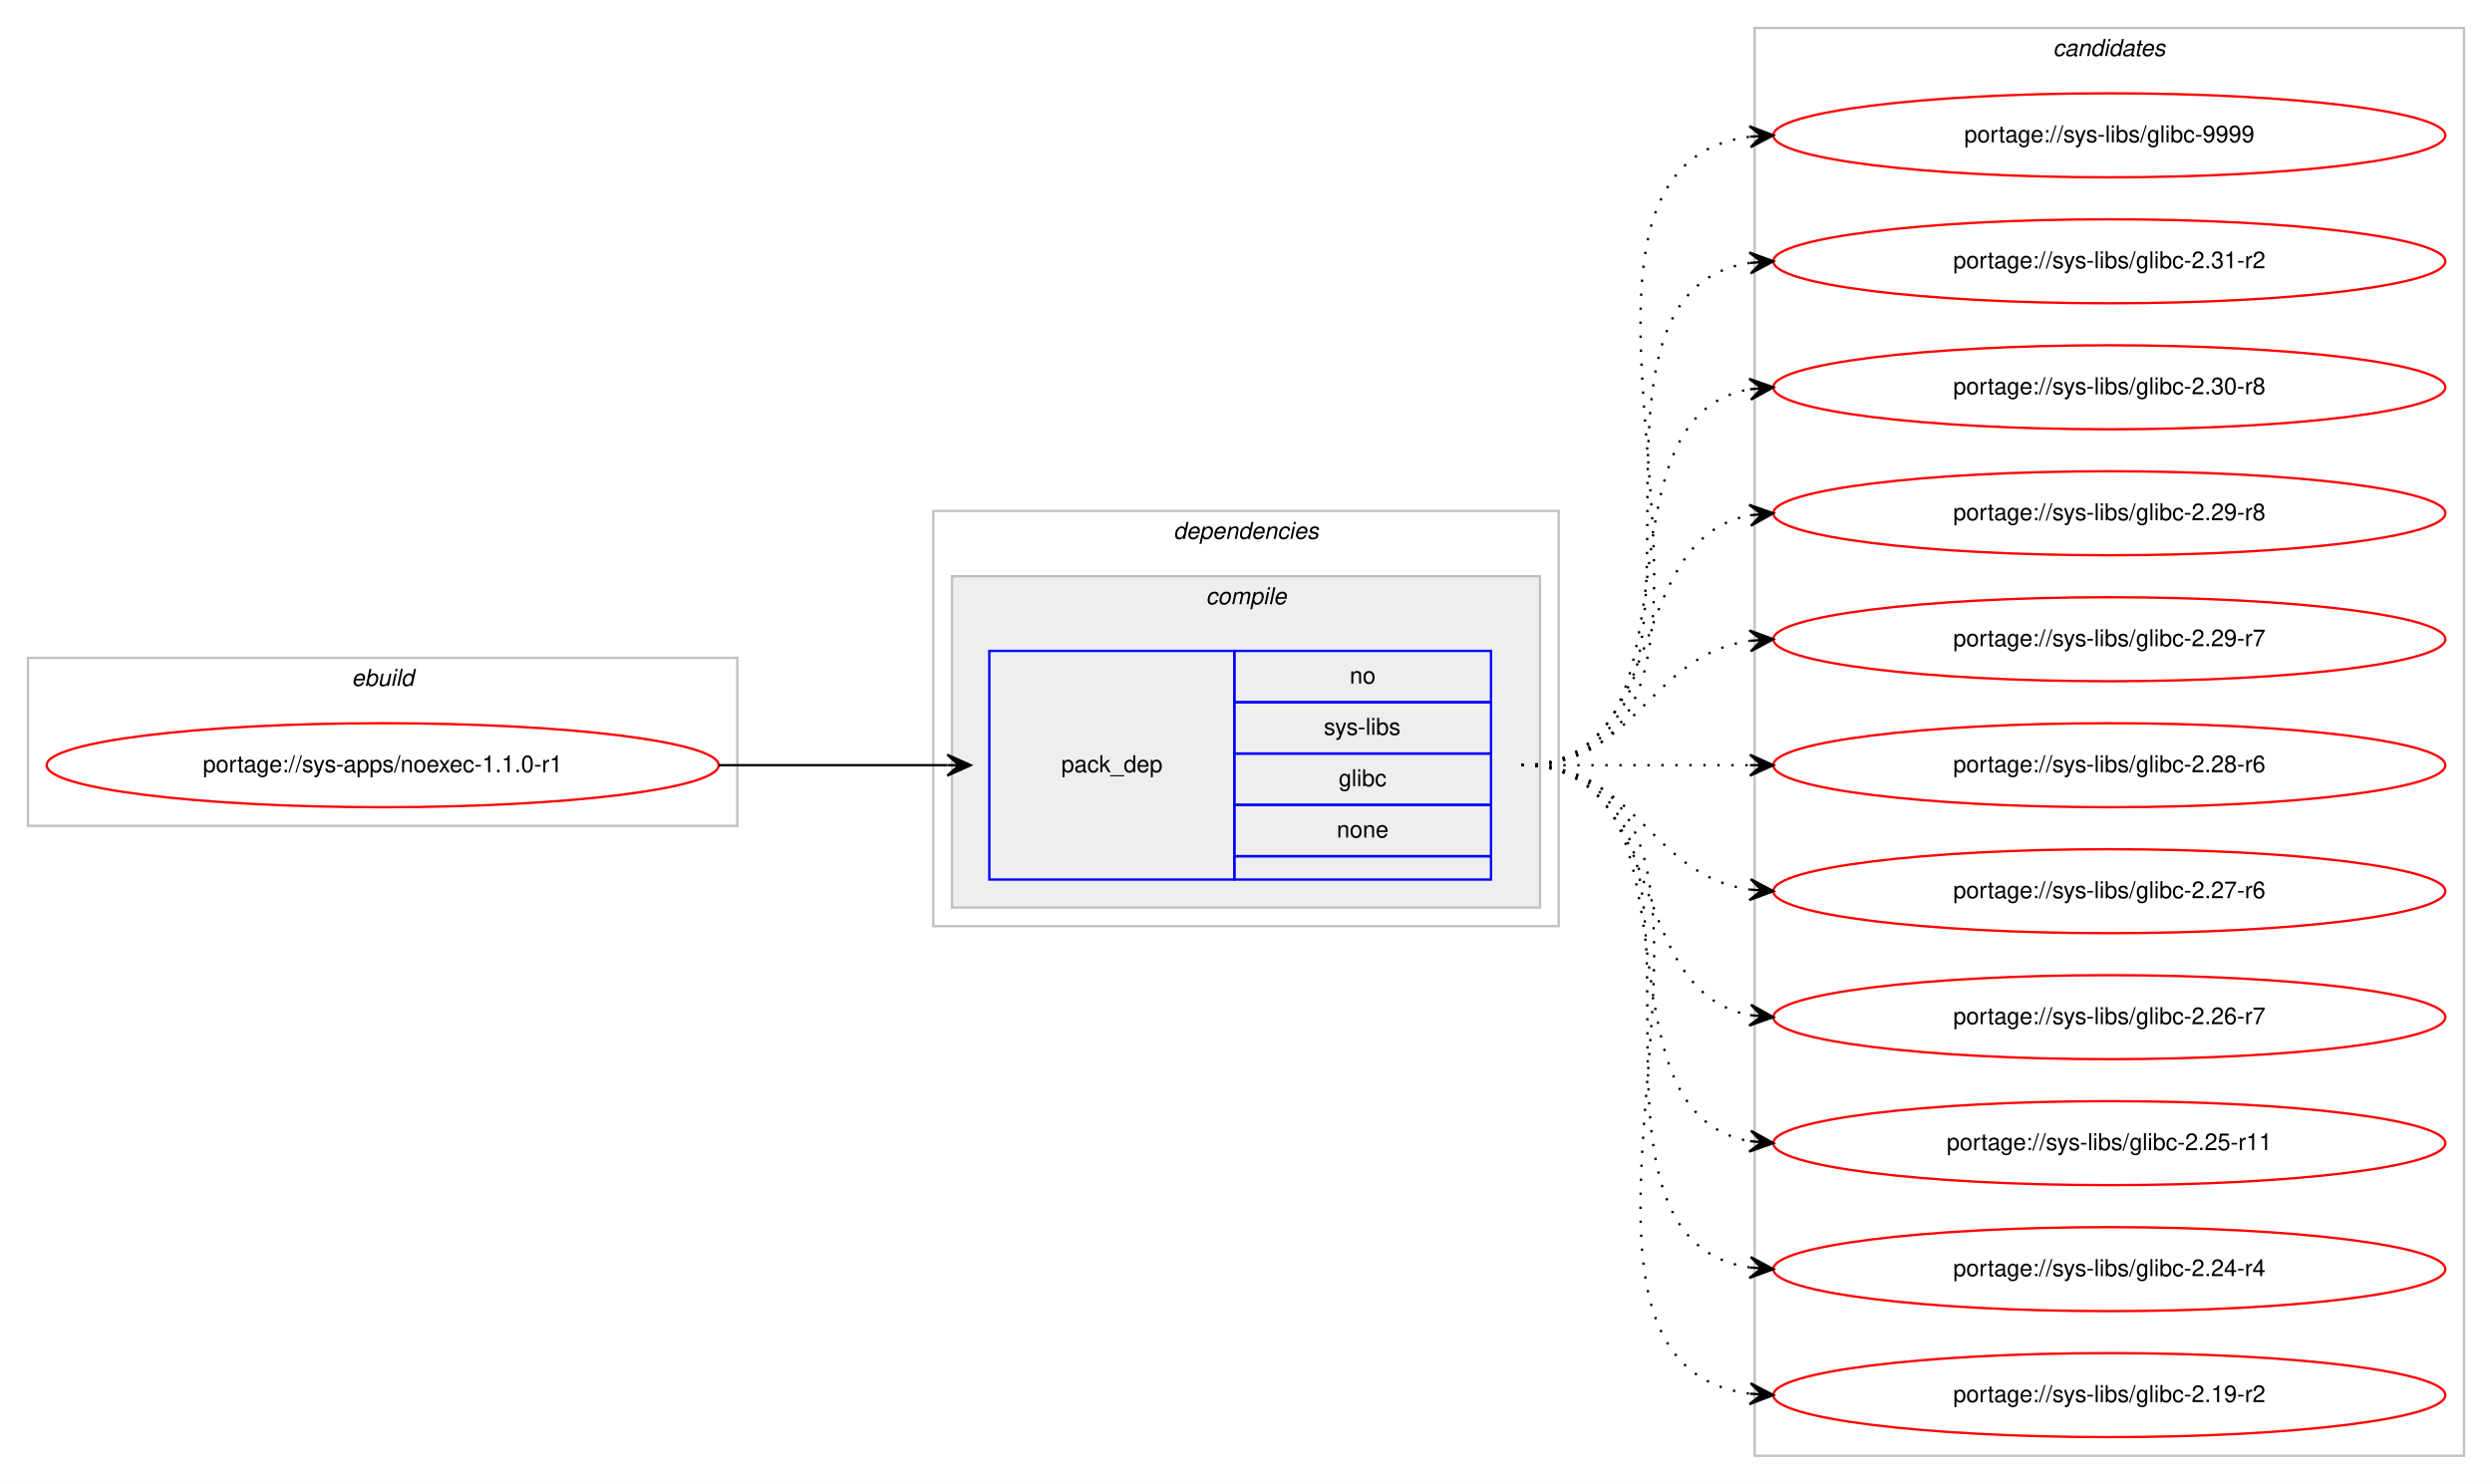
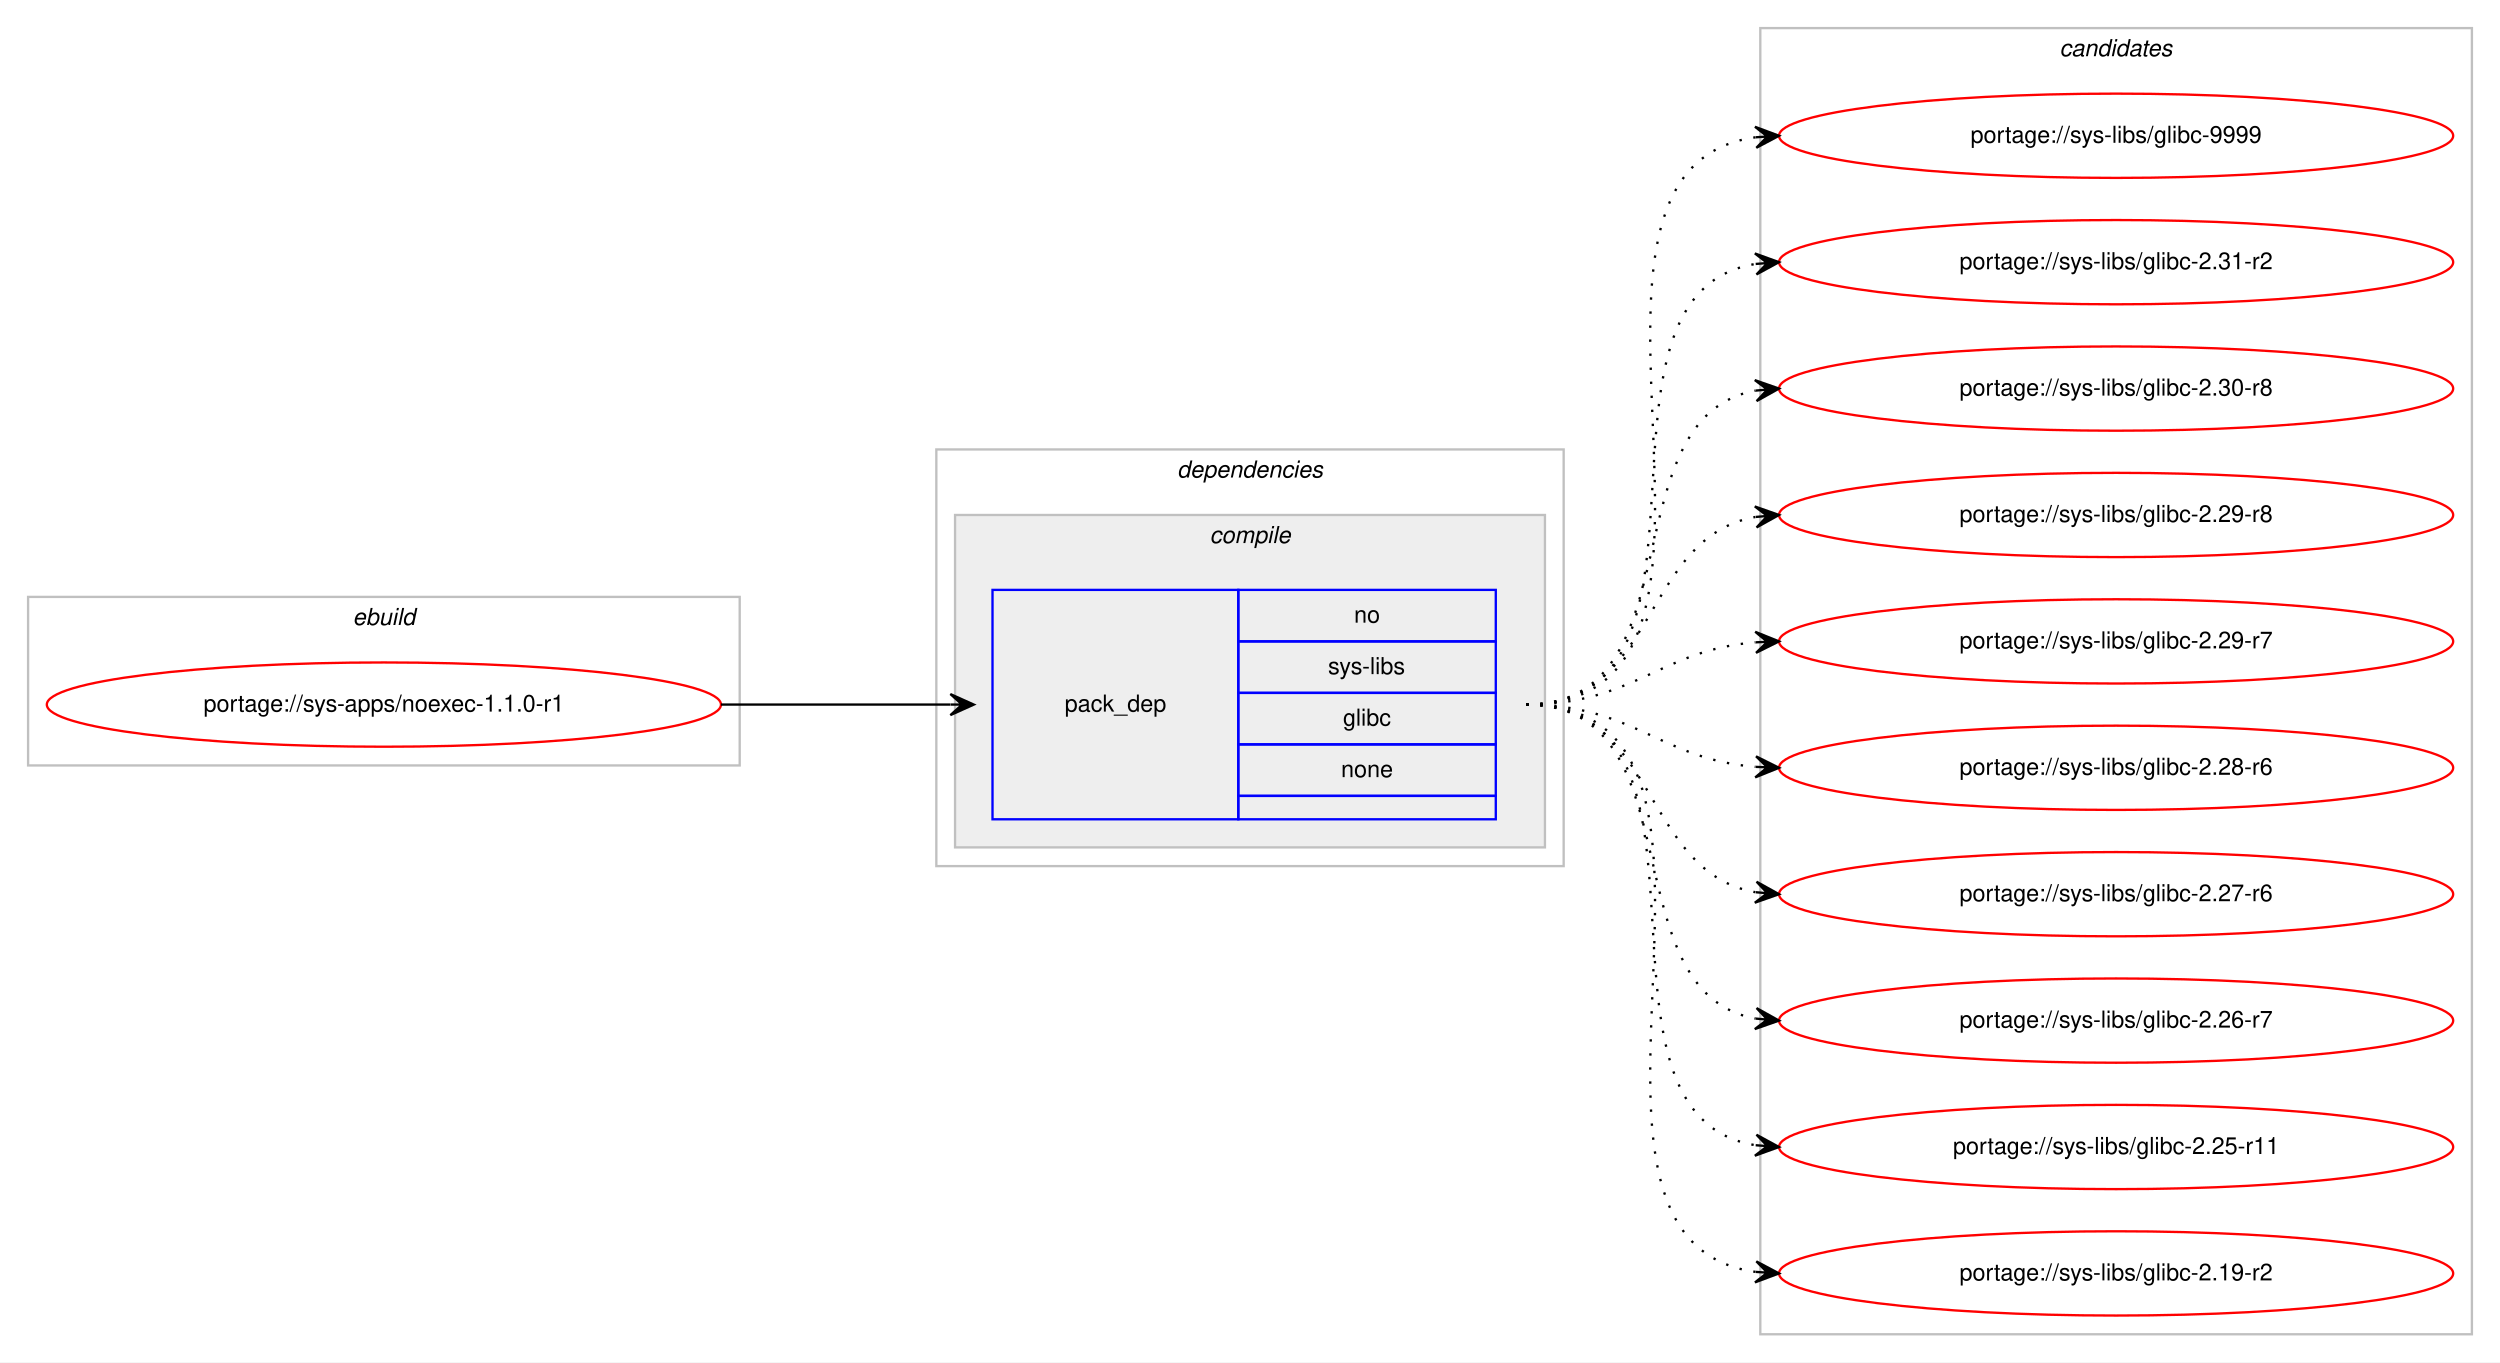
- <svg xmlns="http://www.w3.org/2000/svg" xmlns:xlink="http://www.w3.org/1999/xlink" width="1068pt" height="636pt" viewBox="0.00 0.00 1068.00 636.00">
-   <g id="graph0" class="graph" transform="scale(1 1) rotate(0) translate(4 632)">
-     <polygon fill="#ffffff" stroke="transparent" points="-4,4 -4,-632 1064,-632 1064,4 -4,4" />
+ <svg xmlns="http://www.w3.org/2000/svg" xmlns:xlink="http://www.w3.org/1999/xlink" width="1068pt" height="582pt" viewBox="0.00 0.00 1068.00 582.00">
+   <g id="graph0" class="graph" transform="scale(1 1) rotate(0) translate(4 578)">
+     <polygon fill="#ffffff" stroke="transparent" points="-4,4 -4,-578 1064,-578 1064,4 -4,4" />
    <g id="clust1" class="cluster">
-       <polygon fill="none" stroke="#c0c0c0" points="8,-278 8,-350 312,-350 312,-278 8,-278" />
-       <text text-anchor="start" x="146.663" y="-338" font-family="Helvetica,sans-Serif" font-style="italic" font-size="10.00" fill="#000000">ebuild</text>
+       <polygon fill="none" stroke="#c0c0c0" points="8,-251 8,-323 312,-323 312,-251 8,-251" />
+       <text text-anchor="start" x="146.663" y="-311" font-family="Helvetica,sans-Serif" font-style="italic" font-size="10.00" fill="#000000">ebuild</text>
    </g>
    <g id="clust2" class="cluster">
-       <polygon fill="none" stroke="#c0c0c0" points="396,-235 396,-413 664,-413 664,-235 396,-235" />
-       <text text-anchor="start" x="498.875" y="-401" font-family="Helvetica,sans-Serif" font-style="italic" font-size="10.00" fill="#000000">dependencies</text>
+       <polygon fill="none" stroke="#c0c0c0" points="396,-208 396,-386 664,-386 664,-208 396,-208" />
+       <text text-anchor="start" x="498.875" y="-374" font-family="Helvetica,sans-Serif" font-style="italic" font-size="10.00" fill="#000000">dependencies</text>
    </g>
    <g id="clust3" class="cluster">
-       <polygon fill="#eeeeee" stroke="#c0c0c0" points="404,-243 404,-385 656,-385 656,-243 404,-243" />
-       <text text-anchor="start" x="512.778" y="-373" font-family="Helvetica,sans-Serif" font-style="italic" font-size="10.00" fill="#000000">compile</text>
+       <polygon fill="#eeeeee" stroke="#c0c0c0" points="404,-216 404,-358 656,-358 656,-216 404,-216" />
+       <text text-anchor="start" x="512.778" y="-346" font-family="Helvetica,sans-Serif" font-style="italic" font-size="10.00" fill="#000000">compile</text>
    </g>
    <g id="clust7" class="cluster">
-       <polygon fill="none" stroke="#c0c0c0" points="748,-8 748,-620 1052,-620 1052,-8 748,-8" />
-       <text text-anchor="start" x="875.824" y="-608" font-family="Helvetica,sans-Serif" font-style="italic" font-size="10.00" fill="#000000">candidates</text>
+       <polygon fill="none" stroke="#c0c0c0" points="748,-8 748,-566 1052,-566 1052,-8 748,-8" />
+       <text text-anchor="start" x="875.824" y="-554" font-family="Helvetica,sans-Serif" font-style="italic" font-size="10.00" fill="#000000">candidates</text>
    </g>
    <g id="node1" class="node">
      <g id="a_node1">
        <a xlink:href="../sys-apps/noexec-1.1.0-r1.svg" xlink:title="portage://sys-apps/noexec-1.1.0-r1">
-           <ellipse fill="none" stroke="#ff0000" cx="160" cy="-304" rx="144" ry="18" />
-           <text text-anchor="middle" x="160" y="-301" font-family="Helvetica,sans-Serif" font-size="10.00" fill="#000000">portage://sys-apps/noexec-1.1.0-r1</text>
+           <ellipse fill="none" stroke="#ff0000" cx="160" cy="-277" rx="144" ry="18" />
+           <text text-anchor="middle" x="160" y="-274" font-family="Helvetica,sans-Serif" font-size="10.00" fill="#000000">portage://sys-apps/noexec-1.1.0-r1</text>
        </a>
      </g>
    </g>
    <g id="node2" class="node">
-       <polygon fill="none" stroke="#0000ff" points="420,-255 420,-353 525,-353 525,-255 420,-255" />
-       <text text-anchor="start" x="450.823" y="-301" font-family="Helvetica,sans-Serif" font-size="10.00" fill="#000000">pack_dep</text>
-       <polygon fill="none" stroke="#0000ff" points="525,-331 525,-353 635,-353 635,-331 525,-331" />
-       <text text-anchor="start" x="574.441" y="-339" font-family="Helvetica,sans-Serif" font-size="10.00" fill="#000000">no</text>
-       <polygon fill="none" stroke="#0000ff" points="525,-309 525,-331 635,-331 635,-309 525,-309" />
-       <text text-anchor="start" x="563.337" y="-317" font-family="Helvetica,sans-Serif" font-size="10.00" fill="#000000">sys-libs</text>
-       <polygon fill="none" stroke="#0000ff" points="525,-287 525,-309 635,-309 635,-287 525,-287" />
-       <text text-anchor="start" x="569.722" y="-295" font-family="Helvetica,sans-Serif" font-size="10.00" fill="#000000">glibc</text>
-       <polygon fill="none" stroke="#0000ff" points="525,-265 525,-287 635,-287 635,-265 525,-265" />
-       <text text-anchor="start" x="568.882" y="-273" font-family="Helvetica,sans-Serif" font-size="10.00" fill="#000000">none</text>
-       <polygon fill="none" stroke="#0000ff" points="525,-255 525,-265 635,-265 635,-255 525,-255" />
+       <polygon fill="none" stroke="#0000ff" points="420,-228 420,-326 525,-326 525,-228 420,-228" />
+       <text text-anchor="start" x="450.823" y="-274" font-family="Helvetica,sans-Serif" font-size="10.00" fill="#000000">pack_dep</text>
+       <polygon fill="none" stroke="#0000ff" points="525,-304 525,-326 635,-326 635,-304 525,-304" />
+       <text text-anchor="start" x="574.441" y="-312" font-family="Helvetica,sans-Serif" font-size="10.00" fill="#000000">no</text>
+       <polygon fill="none" stroke="#0000ff" points="525,-282 525,-304 635,-304 635,-282 525,-282" />
+       <text text-anchor="start" x="563.337" y="-290" font-family="Helvetica,sans-Serif" font-size="10.00" fill="#000000">sys-libs</text>
+       <polygon fill="none" stroke="#0000ff" points="525,-260 525,-282 635,-282 635,-260 525,-260" />
+       <text text-anchor="start" x="569.722" y="-268" font-family="Helvetica,sans-Serif" font-size="10.00" fill="#000000">glibc</text>
+       <polygon fill="none" stroke="#0000ff" points="525,-238 525,-260 635,-260 635,-238 525,-238" />
+       <text text-anchor="start" x="568.882" y="-246" font-family="Helvetica,sans-Serif" font-size="10.00" fill="#000000">none</text>
+       <polygon fill="none" stroke="#0000ff" points="525,-228 525,-238 635,-238 635,-228 525,-228" />
    </g>
    <g id="edge1" class="edge">
-       <path fill="none" stroke="#000000" d="M304,-304C348.438,-304 362.02,-304 401.878,-304" />
-       <polygon fill="#000000" stroke="#000000" points="412,-304 402,-308.5 407,-304 402,-304 402,-304 402,-304 407,-304 402,-299.5 412,-304 412,-304" />
+       <path fill="none" stroke="#000000" d="M304,-277C348.438,-277 362.02,-277 401.878,-277" />
+       <polygon fill="#000000" stroke="#000000" points="412,-277 402,-281.5 407,-277 402,-277 402,-277 402,-277 407,-277 402,-272.5 412,-277 412,-277" />
    </g>
    <g id="node3" class="node">
      <g id="a_node3">
        <a xlink:href="../sys-libs/glibc-9999.svg" xlink:title="portage://sys-libs/glibc-9999">
-           <ellipse fill="none" stroke="#ff0000" cx="900" cy="-574" rx="144" ry="18" />
-           <text text-anchor="middle" x="900" y="-571" font-family="Helvetica,sans-Serif" font-size="10.00" fill="#000000">portage://sys-libs/glibc-9999</text>
+           <ellipse fill="none" stroke="#ff0000" cx="900" cy="-520" rx="144" ry="18" />
+           <text text-anchor="middle" x="900" y="-517" font-family="Helvetica,sans-Serif" font-size="10.00" fill="#000000">portage://sys-libs/glibc-9999</text>
        </a>
      </g>
    </g>
    <g id="edge2" class="edge">
-       <path fill="none" stroke="#000000" stroke-dasharray="1,5" d="M648,-304C773.71,-304 634.777,-559.436 746.014,-573.405" />
-       <polygon fill="#000000" stroke="#000000" points="756,-574 745.75,-577.898 751.009,-573.703 746.018,-573.405 746.018,-573.405 746.018,-573.405 751.009,-573.703 746.285,-568.913 756,-574 756,-574" />
+       <path fill="none" stroke="#000000" stroke-dasharray="1,5" d="M648,-277C762.608,-277 645.36,-505.51 745.931,-519.345" />
+       <polygon fill="#000000" stroke="#000000" points="756,-520 745.729,-523.842 751.01,-519.676 746.021,-519.351 746.021,-519.351 746.021,-519.351 751.01,-519.676 746.313,-514.861 756,-520 756,-520" />
    </g>
    <g id="node4" class="node">
      <g id="a_node4">
        <a xlink:href="../sys-libs/glibc-2.31-r2.svg" xlink:title="portage://sys-libs/glibc-2.31-r2">
-           <ellipse fill="none" stroke="#ff0000" cx="900" cy="-520" rx="144" ry="18" />
-           <text text-anchor="middle" x="900" y="-517" font-family="Helvetica,sans-Serif" font-size="10.00" fill="#000000">portage://sys-libs/glibc-2.31-r2</text>
+           <ellipse fill="none" stroke="#ff0000" cx="900" cy="-466" rx="144" ry="18" />
+           <text text-anchor="middle" x="900" y="-463" font-family="Helvetica,sans-Serif" font-size="10.00" fill="#000000">portage://sys-libs/glibc-2.31-r2</text>
        </a>
      </g>
    </g>
    <g id="edge3" class="edge">
-       <path fill="none" stroke="#000000" stroke-dasharray="1,5" d="M648,-304C751.768,-304 655.516,-505.894 746.001,-519.301" />
-       <polygon fill="#000000" stroke="#000000" points="756,-520 745.711,-523.792 751.012,-519.652 746.024,-519.303 746.024,-519.303 746.024,-519.303 751.012,-519.652 746.338,-514.814 756,-520 756,-520" />
+       <path fill="none" stroke="#000000" stroke-dasharray="1,5" d="M648,-277C741.157,-277 665.347,-452.233 745.964,-465.238" />
+       <polygon fill="#000000" stroke="#000000" points="756,-466 745.688,-469.73 751.014,-465.622 746.029,-465.243 746.029,-465.243 746.029,-465.243 751.014,-465.622 746.369,-460.756 756,-466 756,-466" />
    </g>
    <g id="node5" class="node">
      <g id="a_node5">
        <a xlink:href="../sys-libs/glibc-2.30-r8.svg" xlink:title="portage://sys-libs/glibc-2.30-r8">
-           <ellipse fill="none" stroke="#ff0000" cx="900" cy="-466" rx="144" ry="18" />
-           <text text-anchor="middle" x="900" y="-463" font-family="Helvetica,sans-Serif" font-size="10.00" fill="#000000">portage://sys-libs/glibc-2.30-r8</text>
+           <ellipse fill="none" stroke="#ff0000" cx="900" cy="-412" rx="144" ry="18" />
+           <text text-anchor="middle" x="900" y="-409" font-family="Helvetica,sans-Serif" font-size="10.00" fill="#000000">portage://sys-libs/glibc-2.30-r8</text>
        </a>
      </g>
    </g>
    <g id="edge4" class="edge">
-       <path fill="none" stroke="#000000" stroke-dasharray="1,5" d="M648,-304C730.815,-304 674.779,-452.377 745.661,-465.128" />
-       <polygon fill="#000000" stroke="#000000" points="756,-466 745.657,-469.644 751.018,-465.58 746.035,-465.16 746.035,-465.16 746.035,-465.16 751.018,-465.58 746.413,-460.676 756,-466 756,-466" />
+       <path fill="none" stroke="#000000" stroke-dasharray="1,5" d="M648,-277C721.236,-277 683.175,-399.64 745.977,-411.138" />
+       <polygon fill="#000000" stroke="#000000" points="756,-412 745.651,-415.626 751.018,-411.572 746.037,-411.143 746.037,-411.143 746.037,-411.143 751.018,-411.572 746.423,-406.659 756,-412 756,-412" />
    </g>
    <g id="node6" class="node">
      <g id="a_node6">
        <a xlink:href="../sys-libs/glibc-2.29-r8.svg" xlink:title="portage://sys-libs/glibc-2.29-r8">
-           <ellipse fill="none" stroke="#ff0000" cx="900" cy="-412" rx="144" ry="18" />
-           <text text-anchor="middle" x="900" y="-409" font-family="Helvetica,sans-Serif" font-size="10.00" fill="#000000">portage://sys-libs/glibc-2.29-r8</text>
+           <ellipse fill="none" stroke="#ff0000" cx="900" cy="-358" rx="144" ry="18" />
+           <text text-anchor="middle" x="900" y="-355" font-family="Helvetica,sans-Serif" font-size="10.00" fill="#000000">portage://sys-libs/glibc-2.29-r8</text>
        </a>
      </g>
    </g>
    <g id="edge5" class="edge">
-       <path fill="none" stroke="#000000" stroke-dasharray="1,5" d="M648,-304C712.303,-304 690.78,-400.91 746.031,-411.131" />
-       <polygon fill="#000000" stroke="#000000" points="756,-412 745.647,-415.614 751.019,-411.566 746.038,-411.131 746.038,-411.131 746.038,-411.131 751.019,-411.566 746.429,-406.648 756,-412 756,-412" />
+       <path fill="none" stroke="#000000" stroke-dasharray="1,5" d="M648,-277C704.367,-277 697.189,-348.488 745.861,-357.145" />
+       <polygon fill="#000000" stroke="#000000" points="756,-358 745.657,-361.644 751.018,-357.58 746.035,-357.16 746.035,-357.16 746.035,-357.16 751.018,-357.58 746.413,-352.676 756,-358 756,-358" />
    </g>
    <g id="node7" class="node">
      <g id="a_node7">
        <a xlink:href="../sys-libs/glibc-2.29-r7.svg" xlink:title="portage://sys-libs/glibc-2.29-r7">
-           <ellipse fill="none" stroke="#ff0000" cx="900" cy="-358" rx="144" ry="18" />
-           <text text-anchor="middle" x="900" y="-355" font-family="Helvetica,sans-Serif" font-size="10.00" fill="#000000">portage://sys-libs/glibc-2.29-r7</text>
+           <ellipse fill="none" stroke="#ff0000" cx="900" cy="-304" rx="144" ry="18" />
+           <text text-anchor="middle" x="900" y="-301" font-family="Helvetica,sans-Serif" font-size="10.00" fill="#000000">portage://sys-libs/glibc-2.29-r7</text>
        </a>
      </g>
    </g>
    <g id="edge6" class="edge">
-       <path fill="none" stroke="#000000" stroke-dasharray="1,5" d="M648,-304C698.102,-304 702.012,-351.066 745.979,-357.317" />
-       <polygon fill="#000000" stroke="#000000" points="756,-358 745.717,-361.81 751.012,-357.66 746.023,-357.32 746.023,-357.32 746.023,-357.32 751.012,-357.66 746.329,-352.831 756,-358 756,-358" />
+       <path fill="none" stroke="#000000" stroke-dasharray="1,5" d="M648,-277C693.902,-277 705.004,-300.239 745.876,-303.597" />
+       <polygon fill="#000000" stroke="#000000" points="756,-304 745.829,-308.099 751.004,-303.801 746.008,-303.603 746.008,-303.603 746.008,-303.603 751.004,-303.801 746.187,-299.106 756,-304 756,-304" />
    </g>
    <g id="node8" class="node">
      <g id="a_node8">
        <a xlink:href="../sys-libs/glibc-2.28-r6.svg" xlink:title="portage://sys-libs/glibc-2.28-r6">
-           <ellipse fill="none" stroke="#ff0000" cx="900" cy="-304" rx="144" ry="18" />
-           <text text-anchor="middle" x="900" y="-301" font-family="Helvetica,sans-Serif" font-size="10.00" fill="#000000">portage://sys-libs/glibc-2.28-r6</text>
+           <ellipse fill="none" stroke="#ff0000" cx="900" cy="-250" rx="144" ry="18" />
+           <text text-anchor="middle" x="900" y="-247" font-family="Helvetica,sans-Serif" font-size="10.00" fill="#000000">portage://sys-libs/glibc-2.28-r6</text>
        </a>
      </g>
    </g>
    <g id="edge7" class="edge">
-       <path fill="none" stroke="#000000" stroke-dasharray="1,5" d="M648,-304C692.438,-304 706.02,-304 745.878,-304" />
-       <polygon fill="#000000" stroke="#000000" points="756,-304 746,-308.5 751,-304 746,-304 746,-304 746,-304 751,-304 746,-299.5 756,-304 756,-304" />
+       <path fill="none" stroke="#000000" stroke-dasharray="1,5" d="M648,-277C693.902,-277 705.004,-253.761 745.876,-250.403" />
+       <polygon fill="#000000" stroke="#000000" points="756,-250 746.187,-254.894 751.004,-250.199 746.008,-250.398 746.008,-250.398 746.008,-250.398 751.004,-250.199 745.829,-245.901 756,-250 756,-250" />
    </g>
    <g id="node9" class="node">
      <g id="a_node9">
        <a xlink:href="../sys-libs/glibc-2.27-r6.svg" xlink:title="portage://sys-libs/glibc-2.27-r6">
-           <ellipse fill="none" stroke="#ff0000" cx="900" cy="-250" rx="144" ry="18" />
-           <text text-anchor="middle" x="900" y="-247" font-family="Helvetica,sans-Serif" font-size="10.00" fill="#000000">portage://sys-libs/glibc-2.27-r6</text>
+           <ellipse fill="none" stroke="#ff0000" cx="900" cy="-196" rx="144" ry="18" />
+           <text text-anchor="middle" x="900" y="-193" font-family="Helvetica,sans-Serif" font-size="10.00" fill="#000000">portage://sys-libs/glibc-2.27-r6</text>
        </a>
      </g>
    </g>
    <g id="edge8" class="edge">
-       <path fill="none" stroke="#000000" stroke-dasharray="1,5" d="M648,-304C698.102,-304 702.012,-256.934 745.979,-250.683" />
-       <polygon fill="#000000" stroke="#000000" points="756,-250 746.329,-255.169 751.012,-250.34 746.023,-250.68 746.023,-250.68 746.023,-250.68 751.012,-250.34 745.717,-246.19 756,-250 756,-250" />
+       <path fill="none" stroke="#000000" stroke-dasharray="1,5" d="M648,-277C704.367,-277 697.189,-205.512 745.861,-196.855" />
+       <polygon fill="#000000" stroke="#000000" points="756,-196 746.413,-201.324 751.018,-196.42 746.035,-196.84 746.035,-196.84 746.035,-196.84 751.018,-196.42 745.657,-192.356 756,-196 756,-196" />
    </g>
    <g id="node10" class="node">
      <g id="a_node10">
        <a xlink:href="../sys-libs/glibc-2.26-r7.svg" xlink:title="portage://sys-libs/glibc-2.26-r7">
-           <ellipse fill="none" stroke="#ff0000" cx="900" cy="-196" rx="144" ry="18" />
-           <text text-anchor="middle" x="900" y="-193" font-family="Helvetica,sans-Serif" font-size="10.00" fill="#000000">portage://sys-libs/glibc-2.26-r7</text>
+           <ellipse fill="none" stroke="#ff0000" cx="900" cy="-142" rx="144" ry="18" />
+           <text text-anchor="middle" x="900" y="-139" font-family="Helvetica,sans-Serif" font-size="10.00" fill="#000000">portage://sys-libs/glibc-2.26-r7</text>
        </a>
      </g>
    </g>
    <g id="edge9" class="edge">
-       <path fill="none" stroke="#000000" stroke-dasharray="1,5" d="M648,-304C712.303,-304 690.78,-207.09 746.031,-196.869" />
-       <polygon fill="#000000" stroke="#000000" points="756,-196 746.429,-201.352 751.019,-196.434 746.038,-196.869 746.038,-196.869 746.038,-196.869 751.019,-196.434 745.647,-192.386 756,-196 756,-196" />
+       <path fill="none" stroke="#000000" stroke-dasharray="1,5" d="M648,-277C721.236,-277 683.175,-154.36 745.977,-142.862" />
+       <polygon fill="#000000" stroke="#000000" points="756,-142 746.423,-147.34 751.018,-142.429 746.037,-142.857 746.037,-142.857 746.037,-142.857 751.018,-142.429 745.651,-138.374 756,-142 756,-142" />
    </g>
    <g id="node11" class="node">
      <g id="a_node11">
        <a xlink:href="../sys-libs/glibc-2.25-r11.svg" xlink:title="portage://sys-libs/glibc-2.25-r11">
-           <ellipse fill="none" stroke="#ff0000" cx="900" cy="-142" rx="144" ry="18" />
-           <text text-anchor="middle" x="900" y="-139" font-family="Helvetica,sans-Serif" font-size="10.00" fill="#000000">portage://sys-libs/glibc-2.25-r11</text>
+           <ellipse fill="none" stroke="#ff0000" cx="900" cy="-88" rx="144" ry="18" />
+           <text text-anchor="middle" x="900" y="-85" font-family="Helvetica,sans-Serif" font-size="10.00" fill="#000000">portage://sys-libs/glibc-2.25-r11</text>
        </a>
      </g>
    </g>
    <g id="edge10" class="edge">
-       <path fill="none" stroke="#000000" stroke-dasharray="1,5" d="M648,-304C730.815,-304 674.779,-155.623 745.661,-142.872" />
-       <polygon fill="#000000" stroke="#000000" points="756,-142 746.413,-147.324 751.018,-142.42 746.035,-142.84 746.035,-142.84 746.035,-142.84 751.018,-142.42 745.657,-138.356 756,-142 756,-142" />
+       <path fill="none" stroke="#000000" stroke-dasharray="1,5" d="M648,-277C741.157,-277 665.347,-101.767 745.964,-88.761" />
+       <polygon fill="#000000" stroke="#000000" points="756,-88 746.369,-93.244 751.014,-88.378 746.029,-88.757 746.029,-88.757 746.029,-88.757 751.014,-88.378 745.688,-84.27 756,-88 756,-88" />
    </g>
    <g id="node12" class="node">
      <g id="a_node12">
-         <a xlink:href="../sys-libs/glibc-2.24-r4.svg" xlink:title="portage://sys-libs/glibc-2.24-r4">
-           <ellipse fill="none" stroke="#ff0000" cx="900" cy="-88" rx="144" ry="18" />
-           <text text-anchor="middle" x="900" y="-85" font-family="Helvetica,sans-Serif" font-size="10.00" fill="#000000">portage://sys-libs/glibc-2.24-r4</text>
-         </a>
-       </g>
-     </g>
-     <g id="edge11" class="edge">
-       <path fill="none" stroke="#000000" stroke-dasharray="1,5" d="M648,-304C751.768,-304 655.516,-102.106 746.001,-88.699" />
-       <polygon fill="#000000" stroke="#000000" points="756,-88 746.338,-93.186 751.012,-88.349 746.024,-88.697 746.024,-88.697 746.024,-88.697 751.012,-88.349 745.711,-84.208 756,-88 756,-88" />
-     </g>
-     <g id="node13" class="node">
-       <g id="a_node13">
        <a xlink:href="../sys-libs/glibc-2.19-r2.svg" xlink:title="portage://sys-libs/glibc-2.19-r2">
          <ellipse fill="none" stroke="#ff0000" cx="900" cy="-34" rx="144" ry="18" />
          <text text-anchor="middle" x="900" y="-31" font-family="Helvetica,sans-Serif" font-size="10.00" fill="#000000">portage://sys-libs/glibc-2.19-r2</text>
        </a>
      </g>
    </g>
-     <g id="edge12" class="edge">
-       <path fill="none" stroke="#000000" stroke-dasharray="1,5" d="M648,-304C773.71,-304 634.777,-48.564 746.014,-34.595" />
-       <polygon fill="#000000" stroke="#000000" points="756,-34 746.285,-39.087 751.009,-34.297 746.018,-34.594 746.018,-34.594 746.018,-34.594 751.009,-34.297 745.75,-30.102 756,-34 756,-34" />
+     <g id="edge11" class="edge">
+       <path fill="none" stroke="#000000" stroke-dasharray="1,5" d="M648,-277C762.608,-277 645.36,-48.49 745.931,-34.655" />
+       <polygon fill="#000000" stroke="#000000" points="756,-34 746.313,-39.139 751.01,-34.324 746.021,-34.649 746.021,-34.649 746.021,-34.649 751.01,-34.324 745.729,-30.158 756,-34 756,-34" />
    </g>
  </g>
</svg>
